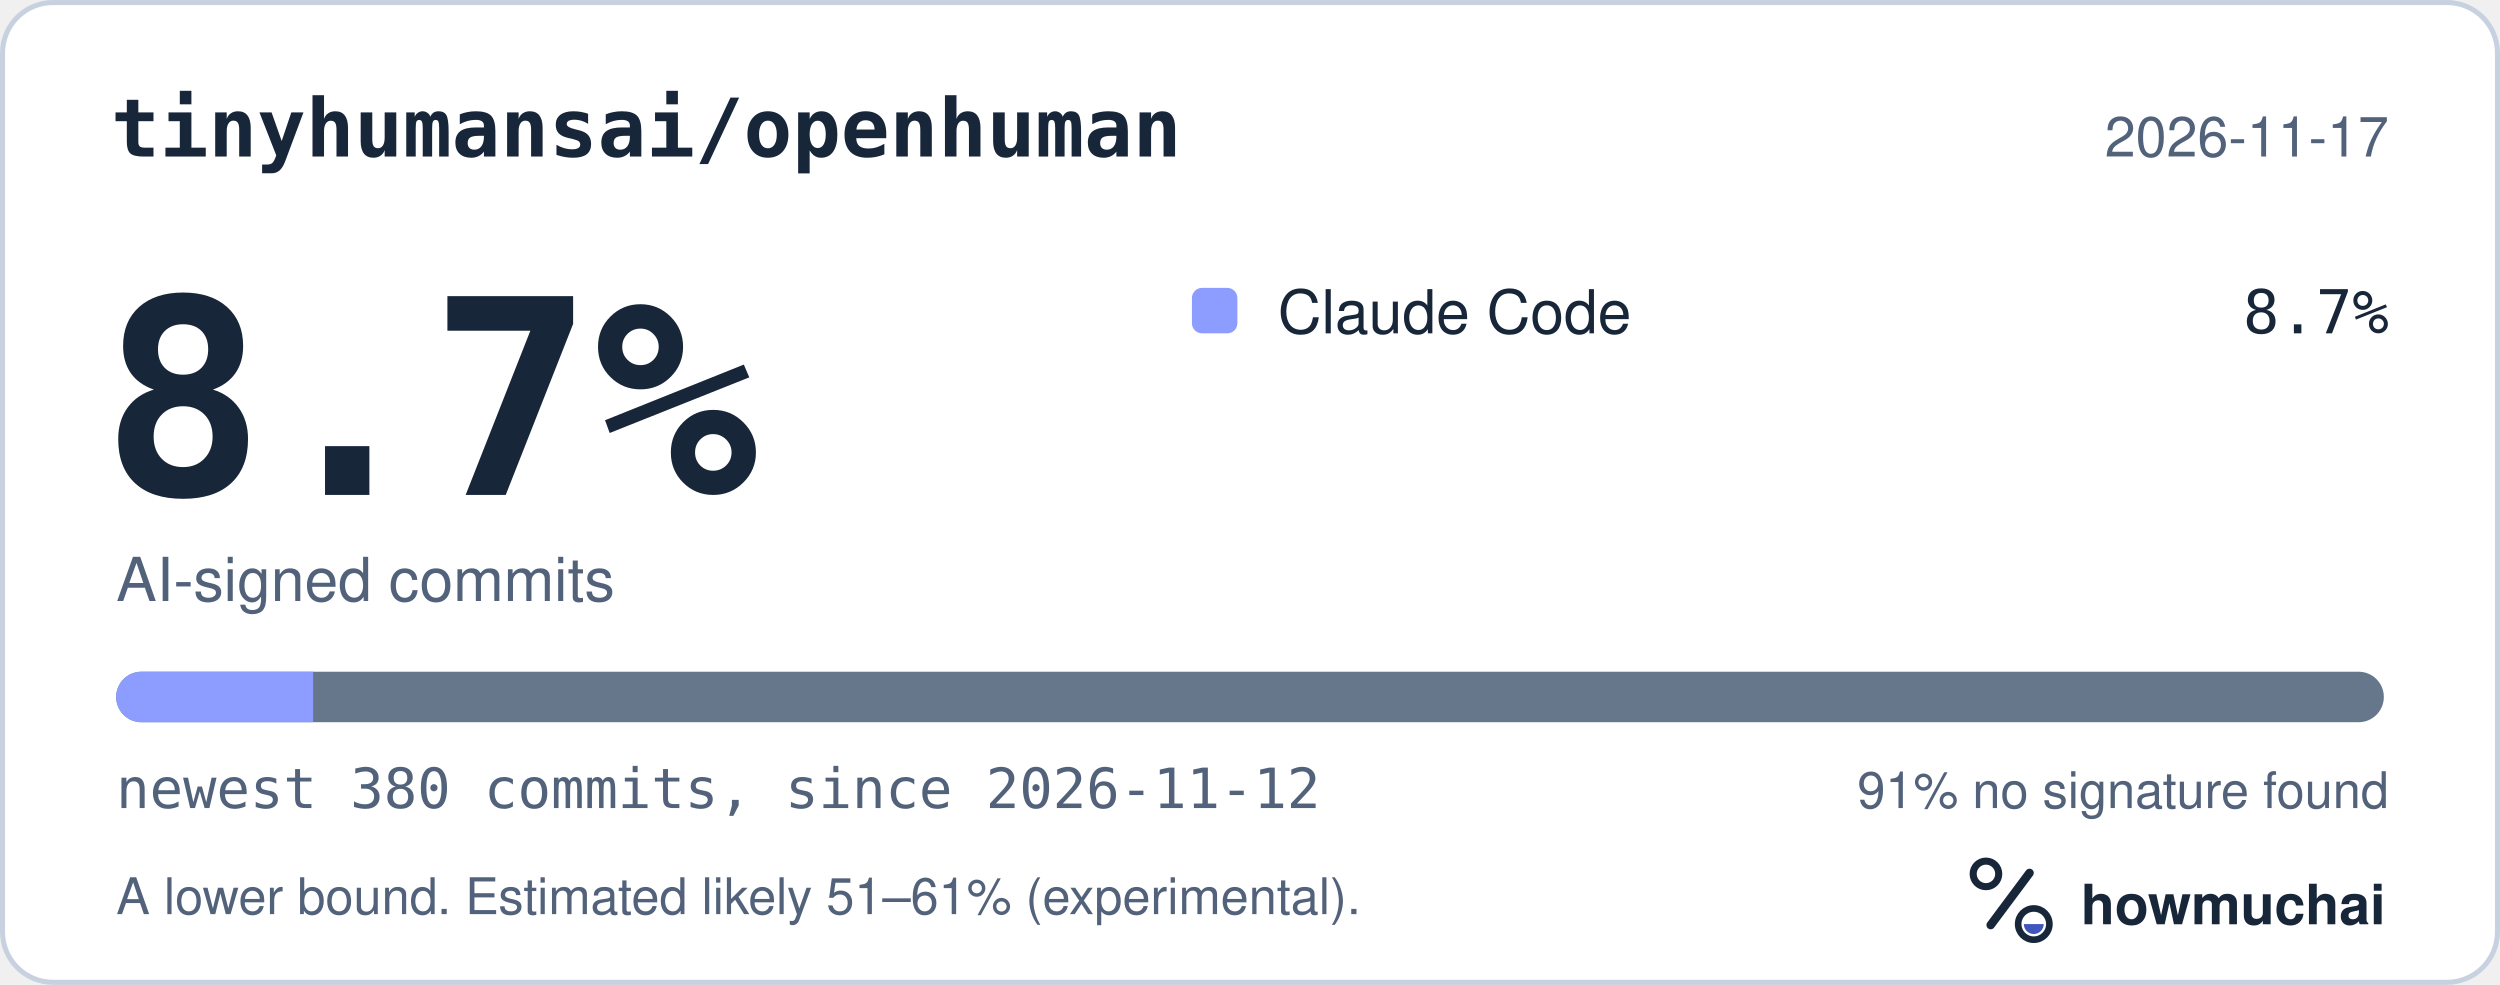
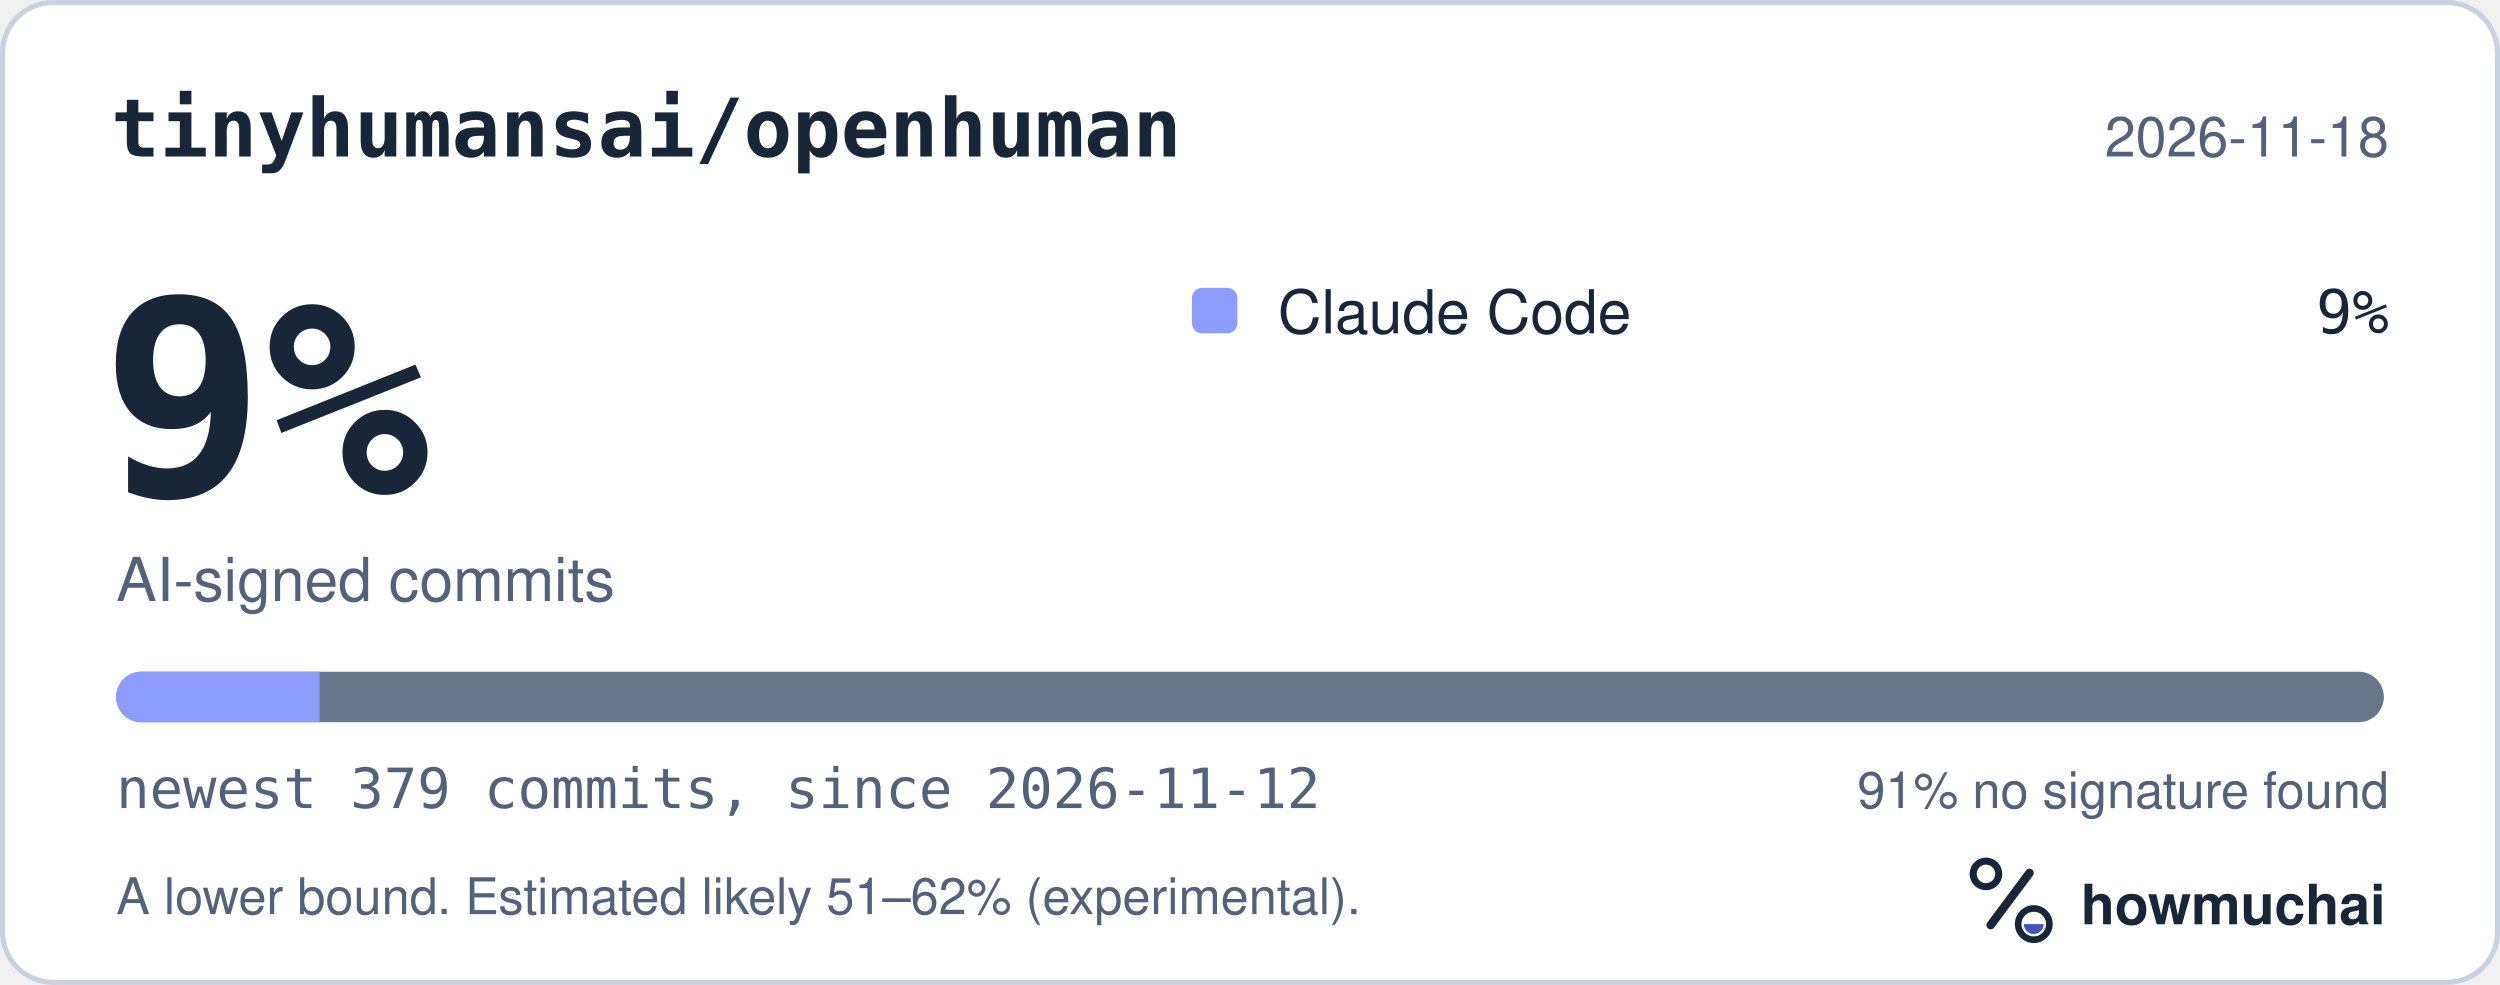
<svg xmlns="http://www.w3.org/2000/svg" width="495" height="195" viewBox="0 0 495 195" role="img" aria-labelledby="hm-t hm-d">
  <rect x="0.5" y="0.5" width="494" height="194" rx="10" fill="#FFFFFF" stroke="#C7D1DF" />
  <text x="22" y="31" fill="#18263A" font-family="ui-monospace, SF Mono, Menlo, Consolas, IBM Plex Mono, monospace" font-size="16" font-weight="600">tinyhumansai/openhuman</text>
-   <text x="473" y="31" fill="#52627A" font-family="-apple-system, BlinkMacSystemFont, Segoe UI, Helvetica, Arial, Fira Sans, sans-serif" font-size="11" text-anchor="end">2026-11-17</text>
-   <text x="20" y="98" fill="#18263A" font-family="ui-monospace, SF Mono, Menlo, Consolas, IBM Plex Mono, monospace" font-size="54" font-weight="700">8.7%</text>
+   <text x="473" y="31" fill="#52627A" font-family="-apple-system, BlinkMacSystemFont, Segoe UI, Helvetica, Arial, Fira Sans, sans-serif" font-size="11" text-anchor="end">2026-11-18</text>
+   <text x="20" y="98" fill="#18263A" font-family="ui-monospace, SF Mono, Menlo, Consolas, IBM Plex Mono, monospace" font-size="54" font-weight="700">9%</text>
  <text x="23" y="119" fill="#52627A" font-family="-apple-system, BlinkMacSystemFont, Segoe UI, Helvetica, Arial, Fira Sans, sans-serif" font-size="12">AI-signed commits</text>
  <rect x="236" y="57" width="9" height="9" rx="2" fill="#8D9DFF" />
  <text x="253" y="66" fill="#18263A" font-family="-apple-system, BlinkMacSystemFont, Segoe UI, Helvetica, Arial, Fira Sans, sans-serif" font-size="12">Claude Code</text>
-   <text x="473" y="66" fill="#18263A" font-family="ui-monospace, SF Mono, Menlo, Consolas, IBM Plex Mono, monospace" font-size="12" text-anchor="end">8.7%</text>
+   <text x="473" y="66" fill="#18263A" font-family="ui-monospace, SF Mono, Menlo, Consolas, IBM Plex Mono, monospace" font-size="12" text-anchor="end">9%</text>
  <defs>
    <clipPath id="hm-bar">
      <rect x="23" y="133" width="449" height="10" rx="5" />
    </clipPath>
  </defs>
  <rect x="23" y="133" width="449" height="10" rx="5" fill="#66768B" />
  <g clip-path="url(#hm-bar)">
-     <rect x="23.00" y="133" width="38.99" height="10" fill="#8D9DFF" />
+     <rect x="23.00" y="133" width="40.28" height="10" fill="#8D9DFF" />
  </g>
-   <text x="23" y="160" fill="#52627A" font-family="ui-monospace, SF Mono, Menlo, Consolas, IBM Plex Mono, monospace" font-size="11">newest 380 commits, since 2026-11-12</text>
+   <text x="23" y="160" fill="#52627A" font-family="ui-monospace, SF Mono, Menlo, Consolas, IBM Plex Mono, monospace" font-size="11">newest 379 commits, since 2026-11-12</text>
  <text x="473" y="160" fill="#52627A" font-family="-apple-system, BlinkMacSystemFont, Segoe UI, Helvetica, Arial, Fira Sans, sans-serif" font-size="10" text-anchor="end">91% no signature found</text>
-   <text x="23" y="181" fill="#52627A" font-family="-apple-system, BlinkMacSystemFont, Segoe UI, Helvetica, Arial, Fira Sans, sans-serif" font-size="10">A lower bound. Estimated likely 51–61% (experimental).</text>
+   <text x="23" y="181" fill="#52627A" font-family="-apple-system, BlinkMacSystemFont, Segoe UI, Helvetica, Arial, Fira Sans, sans-serif" font-size="10">A lower bound. Estimated likely 51–62% (experimental).</text>
  <g transform="translate(386 166) scale(0.046875)">
    <circle cx="154" cy="150" r="54" fill="none" stroke="#18263A" stroke-width="30" />
    <path d="M174 366 338 146" fill="none" stroke="#18263A" stroke-width="36" stroke-linecap="round" />
    <circle cx="356" cy="362" r="66" fill="none" stroke="#18263A" stroke-width="28" />
    <path d="M314 362a42 42 0 0 0 84 0Z" fill="#4056BC" />
  </g>
  <text x="412" y="183" fill="#18263A" font-family="-apple-system, BlinkMacSystemFont, Segoe UI, Helvetica, Arial, Fira Sans, sans-serif" font-size="11" font-weight="650">howmuchai</text>
</svg>
